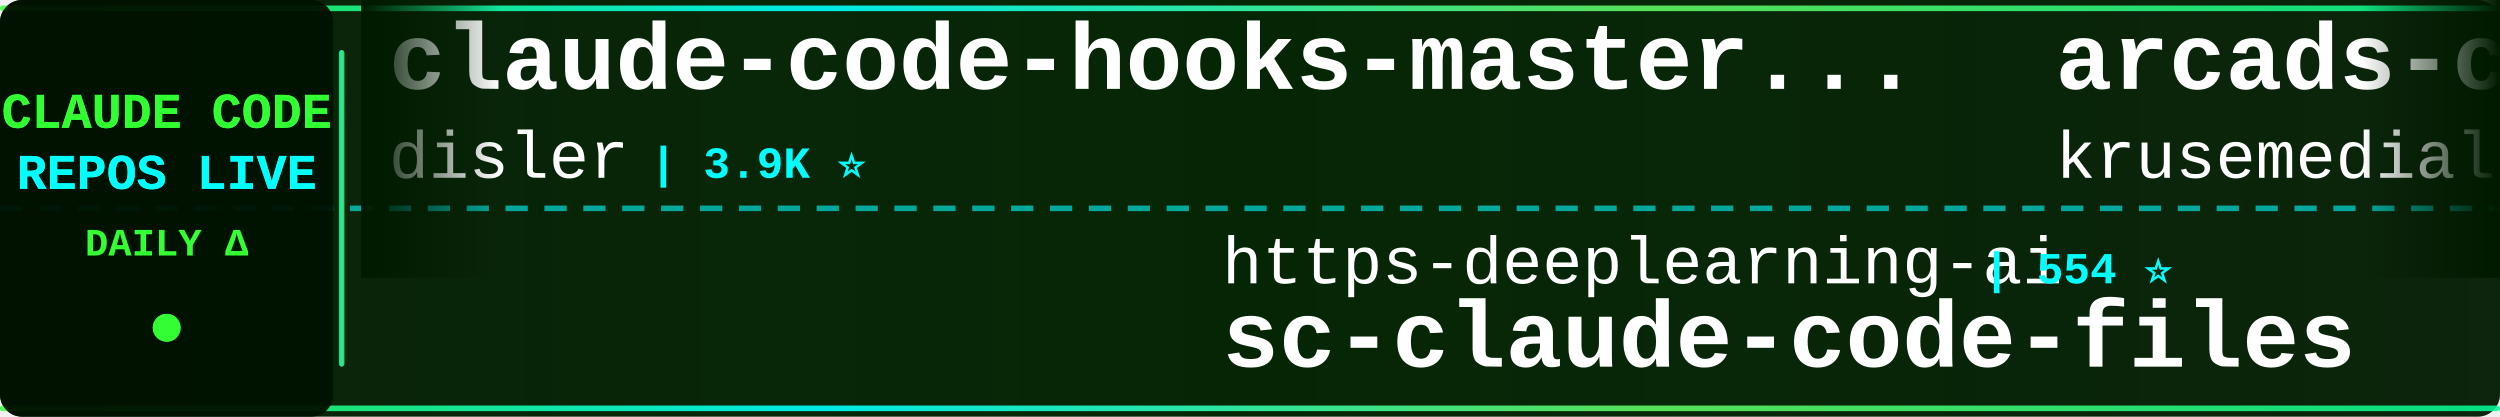
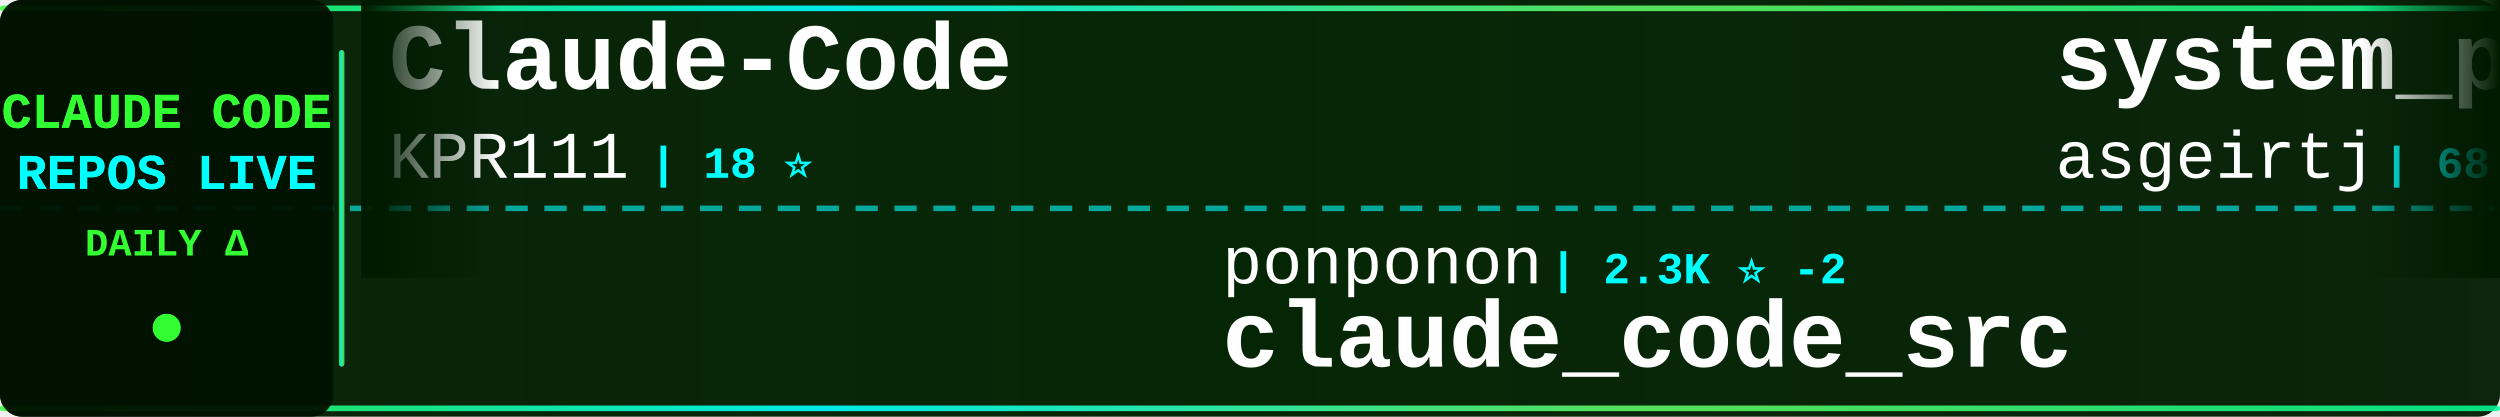
<svg xmlns="http://www.w3.org/2000/svg" width="900" height="150">
  <defs>
    <linearGradient id="tickerBg" x1="0%" y1="0%" x2="100%" y2="0%">
      <stop offset="0%" style="stop-color:#001a00;stop-opacity:0.95" />
      <stop offset="50%" style="stop-color:#002200;stop-opacity:0.98" />
      <stop offset="100%" style="stop-color:#001a00;stop-opacity:0.95" />
    </linearGradient>
    <linearGradient id="borderGrad" x1="0%" y1="0%" x2="100%" y2="0%">
      <stop offset="0%" style="stop-color:#33ff33;stop-opacity:0.85">
        <animate attributeName="stop-opacity" values="0.85;1;0.85" dur="2s" repeatCount="indefinite" />
      </stop>
      <stop offset="33%" style="stop-color:#00ffff;stop-opacity:0.9">
        <animate attributeName="stop-opacity" values="0.9;1;0.9" dur="2.2s" repeatCount="indefinite" />
      </stop>
      <stop offset="66%" style="stop-color:#66ff66;stop-opacity:0.85">
        <animate attributeName="stop-opacity" values="0.85;1;0.85" dur="1.8s" repeatCount="indefinite" />
      </stop>
      <stop offset="100%" style="stop-color:#00ff99;stop-opacity:0.85">
        <animate attributeName="stop-opacity" values="0.85;1;0.85" dur="2s" repeatCount="indefinite" />
      </stop>
    </linearGradient>
    <filter id="textGlow">
      <feGaussianBlur stdDeviation="0.1" result="coloredBlur" />
      <feMerge>
        <feMergeNode in="coloredBlur" />
        <feMergeNode in="SourceGraphic" />
      </feMerge>
    </filter>
    <filter id="metricGlow">
      <feGaussianBlur stdDeviation="0.2" result="coloredBlur" />
      <feMerge>
        <feMergeNode in="coloredBlur" />
        <feMergeNode in="SourceGraphic" />
      </feMerge>
    </filter>
    <linearGradient id="leftFade" x1="0%" y1="0%" x2="100%" y2="0%">
      <stop offset="0%" style="stop-color:#001a00;stop-opacity:1" />
      <stop offset="100%" style="stop-color:#001a00;stop-opacity:0" />
    </linearGradient>
    <linearGradient id="rightFade" x1="0%" y1="0%" x2="100%" y2="0%">
      <stop offset="0%" style="stop-color:#001a00;stop-opacity:0" />
      <stop offset="100%" style="stop-color:#001a00;stop-opacity:1" />
    </linearGradient>
  </defs>
  <rect width="900" height="150" fill="url(#tickerBg)" rx="8" />
  <rect x="0" y="2" width="900" height="2" fill="url(#borderGrad)" rx="1" />
  <rect x="0" y="146" width="900" height="2" fill="url(#borderGrad)" rx="1" />
  <line x1="0" y1="75" x2="900" y2="75" stroke="#00ffff" stroke-width="2" stroke-dasharray="8 6" opacity="0.6" />
  <rect x="0" y="0" width="120" height="150" fill="#001100" opacity="0.95" rx="8" />
  <text x="60" y="46" font-family="'Courier New', monospace" font-size="18" font-weight="bold" fill="#33ff33" text-anchor="middle" filter="url(#textGlow)">
    CLAUDE CODE
  </text>
  <text x="60" y="68" font-family="'Courier New', monospace" font-size="18" font-weight="bold" fill="#00ffff" text-anchor="middle" filter="url(#textGlow)">
    REPOS LIVE
  </text>
  <text x="60" y="92" font-family="'Courier New', monospace" font-size="14" font-weight="bold" fill="#33ff33" text-anchor="middle">
    DAILY Δ
  </text>
  <circle cx="60" cy="118" r="5" fill="#33ff33" filter="url(#metricGlow)">
    <animate attributeName="r" values="4;6;4" dur="1.5s" repeatCount="indefinite" />
    <animate attributeName="opacity" values="0.6;1;0.6" dur="1.5s" repeatCount="indefinite" />
  </circle>
  <rect x="122" y="18" width="2" height="114" fill="url(#borderGrad)" rx="1" />
  <clipPath id="tickerClip">
    <rect x="130" y="0" width="770" height="150" />
  </clipPath>
  <g clip-path="url(#tickerClip)">
    <g id="tickerItems">
      <animateTransform attributeName="transform" attributeType="XML" type="translate" from="0 0" to="-3000 0" dur="54s" repeatCount="indefinite" />
      <g transform="translate(0, 0)">
-         <text x="140" y="32" font-family="'Courier New', monospace" font-size="34" font-weight="bold" fill="#ffffff">claude-code-hooks-master...</text>
-         <text x="140" y="64" font-family="'Courier New', monospace" font-size="24" font-weight="normal" fill="#ffffff" opacity="1.0">disler</text>
-         <text x="234" y="64" font-family="'Courier New', monospace" font-size="16" font-weight="bold" fill="#00ffff"> | 3.9K ⭐</text>
+         <text x="140" y="32" font-family="'Courier New', monospace" font-size="34" font-weight="bold" fill="#ffffff">Claude-Code</text>
+         <text x="140" y="64" font-family="'Courier New', monospace" font-size="24" font-weight="normal" fill="#ffffff" opacity="1.0">KPR111</text>
+         <text x="234" y="64" font-family="'Courier New', monospace" font-size="16" font-weight="bold" fill="#00ffff"> | 18 ⭐</text>
      </g>
      <g transform="translate(300, 0)">
+         <text x="140" y="102" font-family="'Courier New', monospace" font-size="24" font-weight="normal" fill="#ffffff" opacity="1.0">ponponon</text>
+         <text x="258" y="102" font-family="'Courier New', monospace" font-size="16" font-weight="bold" fill="#00ffff"> | 2.3K ⭐ -2</text>
+         <text x="140" y="132" font-family="'Courier New', monospace" font-size="34" font-weight="bold" fill="#ffffff">claude_code_src</text>
+       </g>
+       <g transform="translate(600, 0)">
+         <text x="140" y="32" font-family="'Courier New', monospace" font-size="34" font-weight="bold" fill="#ffffff">system_prompts_leaks</text>
+         <text x="140" y="64" font-family="'Courier New', monospace" font-size="24" font-weight="normal" fill="#ffffff" opacity="1.0">asgeirtj</text>
+         <text x="258" y="64" font-family="'Courier New', monospace" font-size="16" font-weight="bold" fill="#00ffff"> | 68.8K ⭐ +6</text>
+       </g>
+       <g transform="translate(900, 0)">
        <text x="140" y="102" font-family="'Courier New', monospace" font-size="24" font-weight="normal" fill="#ffffff" opacity="1.0">https-deeplearning-ai</text>
        <text x="414" y="102" font-family="'Courier New', monospace" font-size="16" font-weight="bold" fill="#00ffff"> | 554 ⭐</text>
        <text x="140" y="132" font-family="'Courier New', monospace" font-size="34" font-weight="bold" fill="#ffffff">sc-claude-code-files</text>
      </g>
-       <g transform="translate(600, 0)">
-         <text x="140" y="32" font-family="'Courier New', monospace" font-size="34" font-weight="bold" fill="#ffffff">arcads-claude-code</text>
-         <text x="140" y="64" font-family="'Courier New', monospace" font-size="24" font-weight="normal" fill="#ffffff" opacity="1.0">krusemediallc</text>
-         <text x="318" y="64" font-family="'Courier New', monospace" font-size="16" font-weight="bold" fill="#00ffff"> | 1.6K ⭐</text>
-       </g>
-       <g transform="translate(900, 0)">
-         <text x="140" y="102" font-family="'Courier New', monospace" font-size="24" font-weight="normal" fill="#ffffff" opacity="1.0">jqueryscript</text>
-         <text x="306" y="102" font-family="'Courier New', monospace" font-size="16" font-weight="bold" fill="#00ffff"> | 522 ⭐</text>
-         <text x="140" y="132" font-family="'Courier New', monospace" font-size="34" font-weight="bold" fill="#ffffff">awesome-claude-code</text>
-       </g>
      <g transform="translate(1200, 0)">
-         <text x="140" y="32" font-family="'Courier New', monospace" font-size="34" font-weight="bold" fill="#ffffff">claude-code-source-build</text>
-         <text x="140" y="64" font-family="'Courier New', monospace" font-size="24" font-weight="normal" fill="#ffffff" opacity="1.0">andrew-kramer-inno</text>
-         <text x="378" y="64" font-family="'Courier New', monospace" font-size="16" font-weight="bold" fill="#00ffff"> | 595 ⭐</text>
+         <text x="140" y="32" font-family="'Courier New', monospace" font-size="34" font-weight="bold" fill="#ffffff">claude-code-video-toolki...</text>
+         <text x="140" y="64" font-family="'Courier New', monospace" font-size="24" font-weight="normal" fill="#ffffff" opacity="1.0">digitalsamba</text>
+         <text x="306" y="64" font-family="'Courier New', monospace" font-size="16" font-weight="bold" fill="#00ffff"> | 2.2K ⭐ +1</text>
      </g>
      <g transform="translate(1500, 0)">
-         <text x="140" y="102" font-family="'Courier New', monospace" font-size="24" font-weight="normal" fill="#ffffff" opacity="1.0">ccplugins</text>
-         <text x="270" y="102" font-family="'Courier New', monospace" font-size="16" font-weight="bold" fill="#00ffff"> | 964 ⭐ +2</text>
-         <text x="140" y="132" font-family="'Courier New', monospace" font-size="34" font-weight="bold" fill="#ffffff">awesome-claude-code-plug...</text>
+         <text x="140" y="102" font-family="'Courier New', monospace" font-size="24" font-weight="normal" fill="#ffffff" opacity="1.0">techjarves</text>
+         <text x="282" y="102" font-family="'Courier New', monospace" font-size="16" font-weight="bold" fill="#00ffff"> | 1.5K ⭐ -1</text>
+         <text x="140" y="132" font-family="'Courier New', monospace" font-size="34" font-weight="bold" fill="#ffffff">ClaudeCode-Portable</text>
      </g>
      <g transform="translate(1800, 0)">
-         <text x="140" y="32" font-family="'Courier New', monospace" font-size="34" font-weight="bold" fill="#ffffff">everything-claude-code-z...</text>
-         <text x="140" y="64" font-family="'Courier New', monospace" font-size="24" font-weight="normal" fill="#ffffff" opacity="1.0">xu-xiang</text>
-         <text x="258" y="64" font-family="'Courier New', monospace" font-size="16" font-weight="bold" fill="#00ffff"> | 2.0K ⭐</text>
+         <text x="140" y="32" font-family="'Courier New', monospace" font-size="34" font-weight="bold" fill="#ffffff">claude-code</text>
+         <text x="140" y="64" font-family="'Courier New', monospace" font-size="24" font-weight="normal" fill="#ffffff" opacity="1.0">lowcortisolprogrammer</text>
+         <text x="414" y="64" font-family="'Courier New', monospace" font-size="16" font-weight="bold" fill="#00ffff"> | 171 ⭐</text>
      </g>
      <g transform="translate(2100, 0)">
-         <text x="140" y="102" font-family="'Courier New', monospace" font-size="24" font-weight="normal" fill="#ffffff" opacity="1.0">tanbiralam</text>
-         <text x="282" y="102" font-family="'Courier New', monospace" font-size="16" font-weight="bold" fill="#00ffff"> | 2.3K ⭐</text>
+         <text x="140" y="102" font-family="'Courier New', monospace" font-size="24" font-weight="normal" fill="#ffffff" opacity="1.0">codeaashu</text>
+         <text x="270" y="102" font-family="'Courier New', monospace" font-size="16" font-weight="bold" fill="#00ffff"> | 3.4K ⭐ +3</text>
        <text x="140" y="132" font-family="'Courier New', monospace" font-size="34" font-weight="bold" fill="#ffffff">claude-code</text>
      </g>
      <g transform="translate(2400, 0)">
-         <text x="140" y="32" font-family="'Courier New', monospace" font-size="34" font-weight="bold" fill="#ffffff">ECC</text>
-         <text x="140" y="64" font-family="'Courier New', monospace" font-size="24" font-weight="normal" fill="#ffffff" opacity="1.0">affaan-m</text>
-         <text x="258" y="64" font-family="'Courier New', monospace" font-size="16" font-weight="bold" fill="#00ffff"> | 270.9K ⭐ +163</text>
+         <text x="140" y="32" font-family="'Courier New', monospace" font-size="34" font-weight="bold" fill="#ffffff">claude-code</text>
+         <text x="140" y="64" font-family="'Courier New', monospace" font-size="24" font-weight="normal" fill="#ffffff" opacity="1.0">Onewon</text>
+         <text x="234" y="64" font-family="'Courier New', monospace" font-size="16" font-weight="bold" fill="#00ffff"> | 182 ⭐</text>
      </g>
      <g transform="translate(2700, 0)">
-         <text x="140" y="102" font-family="'Courier New', monospace" font-size="24" font-weight="normal" fill="#ffffff" opacity="1.0">diet103</text>
-         <text x="246" y="102" font-family="'Courier New', monospace" font-size="16" font-weight="bold" fill="#00ffff"> | 10.0K ⭐ +2</text>
-         <text x="140" y="132" font-family="'Courier New', monospace" font-size="34" font-weight="bold" fill="#ffffff">claude-code-infrastructu...</text>
+         <text x="140" y="102" font-family="'Courier New', monospace" font-size="24" font-weight="normal" fill="#ffffff" opacity="1.0">fuergaosi233</text>
+         <text x="306" y="102" font-family="'Courier New', monospace" font-size="16" font-weight="bold" fill="#00ffff"> | 2.8K ⭐ +1</text>
+         <text x="140" y="132" font-family="'Courier New', monospace" font-size="34" font-weight="bold" fill="#ffffff">claude-code-proxy</text>
      </g>
      <g transform="translate(3000, 0)">
-         <text x="140" y="32" font-family="'Courier New', monospace" font-size="34" font-weight="bold" fill="#ffffff">claude-code-hooks-master...</text>
-         <text x="140" y="64" font-family="'Courier New', monospace" font-size="24" font-weight="normal" fill="#ffffff" opacity="1.0">disler</text>
-         <text x="234" y="64" font-family="'Courier New', monospace" font-size="16" font-weight="bold" fill="#00ffff"> | 3.9K ⭐</text>
+         <text x="140" y="32" font-family="'Courier New', monospace" font-size="34" font-weight="bold" fill="#ffffff">Claude-Code</text>
+         <text x="140" y="64" font-family="'Courier New', monospace" font-size="24" font-weight="normal" fill="#ffffff" opacity="1.0">KPR111</text>
+         <text x="234" y="64" font-family="'Courier New', monospace" font-size="16" font-weight="bold" fill="#00ffff"> | 18 ⭐</text>
      </g>
      <g transform="translate(3300, 0)">
+         <text x="140" y="102" font-family="'Courier New', monospace" font-size="24" font-weight="normal" fill="#ffffff" opacity="1.0">ponponon</text>
+         <text x="258" y="102" font-family="'Courier New', monospace" font-size="16" font-weight="bold" fill="#00ffff"> | 2.3K ⭐ -2</text>
+         <text x="140" y="132" font-family="'Courier New', monospace" font-size="34" font-weight="bold" fill="#ffffff">claude_code_src</text>
+       </g>
+       <g transform="translate(3600, 0)">
+         <text x="140" y="32" font-family="'Courier New', monospace" font-size="34" font-weight="bold" fill="#ffffff">system_prompts_leaks</text>
+         <text x="140" y="64" font-family="'Courier New', monospace" font-size="24" font-weight="normal" fill="#ffffff" opacity="1.0">asgeirtj</text>
+         <text x="258" y="64" font-family="'Courier New', monospace" font-size="16" font-weight="bold" fill="#00ffff"> | 68.8K ⭐ +6</text>
+       </g>
+       <g transform="translate(3900, 0)">
        <text x="140" y="102" font-family="'Courier New', monospace" font-size="24" font-weight="normal" fill="#ffffff" opacity="1.0">https-deeplearning-ai</text>
        <text x="414" y="102" font-family="'Courier New', monospace" font-size="16" font-weight="bold" fill="#00ffff"> | 554 ⭐</text>
        <text x="140" y="132" font-family="'Courier New', monospace" font-size="34" font-weight="bold" fill="#ffffff">sc-claude-code-files</text>
-       </g>
-       <g transform="translate(3600, 0)">
-         <text x="140" y="32" font-family="'Courier New', monospace" font-size="34" font-weight="bold" fill="#ffffff">arcads-claude-code</text>
-         <text x="140" y="64" font-family="'Courier New', monospace" font-size="24" font-weight="normal" fill="#ffffff" opacity="1.0">krusemediallc</text>
-         <text x="318" y="64" font-family="'Courier New', monospace" font-size="16" font-weight="bold" fill="#00ffff"> | 1.6K ⭐</text>
-       </g>
-       <g transform="translate(3900, 0)">
-         <text x="140" y="102" font-family="'Courier New', monospace" font-size="24" font-weight="normal" fill="#ffffff" opacity="1.0">jqueryscript</text>
-         <text x="306" y="102" font-family="'Courier New', monospace" font-size="16" font-weight="bold" fill="#00ffff"> | 522 ⭐</text>
-         <text x="140" y="132" font-family="'Courier New', monospace" font-size="34" font-weight="bold" fill="#ffffff">awesome-claude-code</text>
      </g>
    </g>
  </g>
  <rect x="130" y="0" width="50" height="100" fill="url(#leftFade)" />
  <rect x="850" y="0" width="50" height="100" fill="url(#rightFade)" />
</svg>
